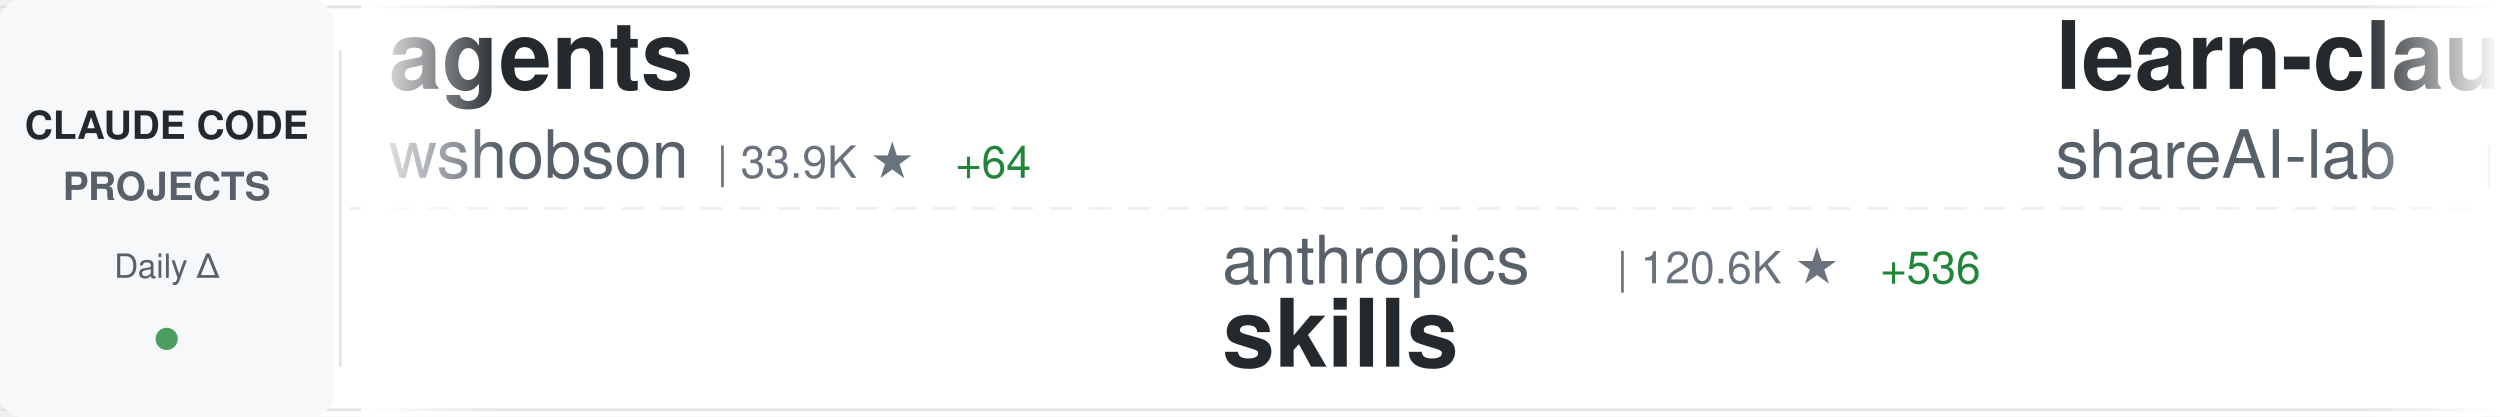
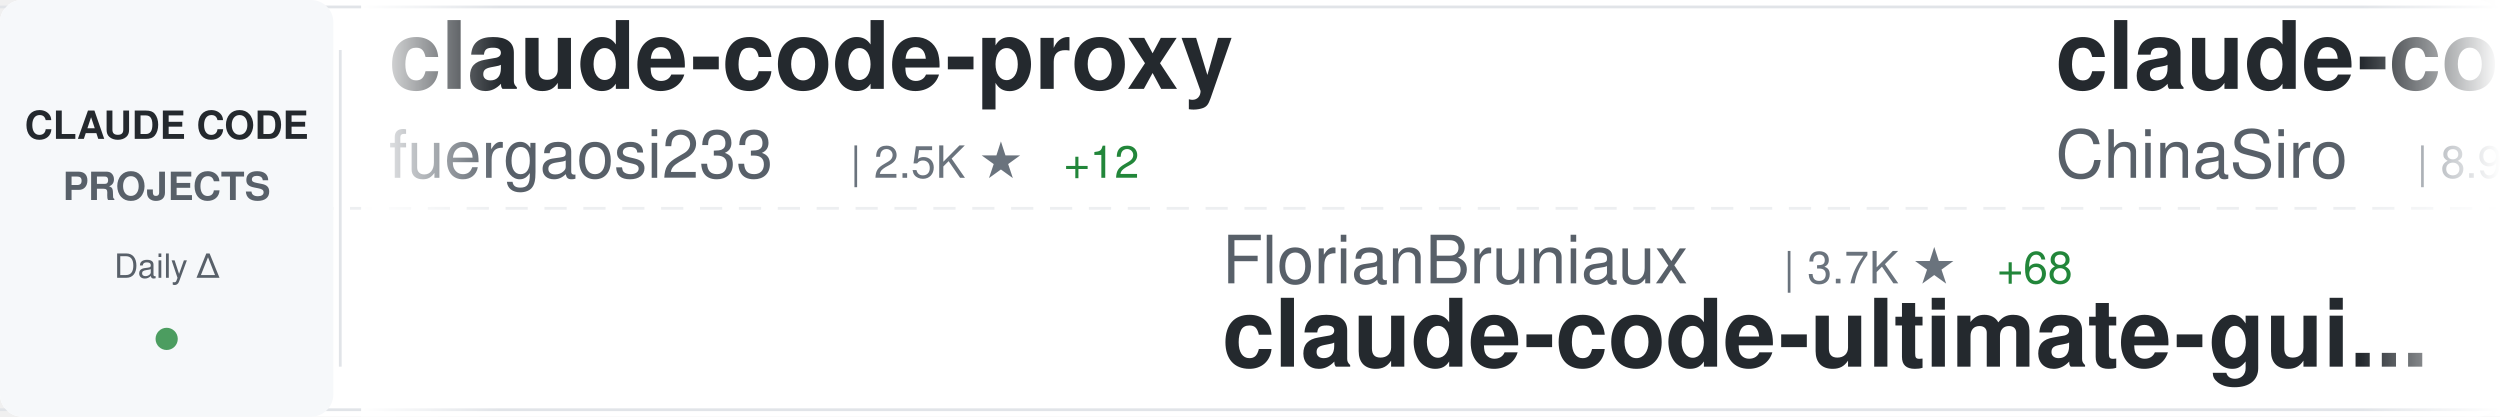
<svg xmlns="http://www.w3.org/2000/svg" width="900" height="150">
  <defs>
    <linearGradient id="awesomeLeftFade" x1="0%" y1="0%" x2="100%" y2="0%">
      <stop offset="0%" style="stop-color:#ffffff;stop-opacity:1" />
      <stop offset="100%" style="stop-color:#ffffff;stop-opacity:0" />
    </linearGradient>
    <linearGradient id="awesomeRightFade" x1="0%" y1="0%" x2="100%" y2="0%">
      <stop offset="0%" style="stop-color:#ffffff;stop-opacity:0" />
      <stop offset="100%" style="stop-color:#ffffff;stop-opacity:1" />
    </linearGradient>
  </defs>
  <rect width="900" height="150" fill="#ffffff" rx="8" />
  <rect x="0" y="2" width="900" height="1" fill="#e1e4e8" />
  <rect x="0" y="147" width="900" height="1" fill="#e1e4e8" />
  <line x1="0" y1="75" x2="900" y2="75" stroke="#e1e4e8" stroke-width="1" stroke-dasharray="8 6" opacity="0.6" />
  <rect x="0" y="0" width="120" height="150" fill="#f6f8fa" rx="8" />
  <text x="60" y="50" font-family="-apple-system, BlinkMacSystemFont, 'Segoe UI', Helvetica, Arial, sans-serif" font-size="14" font-weight="600" fill="#24292e" text-anchor="middle">CLAUDE CODE</text>
  <text x="60" y="72" font-family="-apple-system, BlinkMacSystemFont, 'Segoe UI', Helvetica, Arial, sans-serif" font-size="14" font-weight="600" fill="#586069" text-anchor="middle">PROJECTS</text>
  <text x="60" y="100" font-family="-apple-system, BlinkMacSystemFont, 'Segoe UI', Helvetica, Arial, sans-serif" font-size="12" font-weight="500" fill="#586069" text-anchor="middle">Daily Δ</text>
  <circle cx="60" cy="122" r="4" fill="#22863a" opacity="0.8" />
  <rect x="122" y="18" width="1" height="114" fill="#e1e4e8" />
  <clipPath id="awesomeTickerClip">
    <rect x="130" y="0" width="770" height="150" />
  </clipPath>
  <g clip-path="url(#awesomeTickerClip)">
    <g id="awesomeTickerItems">
      <animateTransform attributeName="transform" attributeType="XML" type="translate" from="0 0" to="-3000 0" dur="54s" repeatCount="indefinite" />
      <g transform="translate(0, 0)">
-         <text x="140" y="32" font-family="-apple-system, BlinkMacSystemFont, 'Segoe UI', Helvetica, Arial, sans-serif" font-size="34" font-weight="600" fill="#24292e">agents</text>
-         <text x="140" y="64" font-family="-apple-system, BlinkMacSystemFont, 'Segoe UI', Helvetica, Arial, sans-serif" font-size="24" font-weight="400" fill="#586069">wshobson</text>
-         <text x="258" y="64" font-family="-apple-system, BlinkMacSystemFont, 'Segoe UI', Helvetica, Arial, sans-serif" font-size="16" font-weight="500" fill="#6a737d">| 33.9K ★</text>
-         <text x="344" y="64" font-family="-apple-system, BlinkMacSystemFont, 'Segoe UI', Helvetica, Arial, sans-serif" font-size="16" font-weight="500" fill="#22863a"> +64</text>
+         <text x="140" y="32" font-family="-apple-system, BlinkMacSystemFont, 'Segoe UI', Helvetica, Arial, sans-serif" font-size="34" font-weight="600" fill="#24292e">claude-code-proxy</text>
+         <text x="140" y="64" font-family="-apple-system, BlinkMacSystemFont, 'Segoe UI', Helvetica, Arial, sans-serif" font-size="24" font-weight="400" fill="#586069">fuergaosi233</text>
+         <text x="306" y="64" font-family="-apple-system, BlinkMacSystemFont, 'Segoe UI', Helvetica, Arial, sans-serif" font-size="16" font-weight="500" fill="#6a737d">| 2.5K ★</text>
+         <text x="383" y="64" font-family="-apple-system, BlinkMacSystemFont, 'Segoe UI', Helvetica, Arial, sans-serif" font-size="16" font-weight="500" fill="#22863a"> +12</text>
      </g>
      <g transform="translate(300, 0)">
-         <text x="140" y="102" font-family="-apple-system, BlinkMacSystemFont, 'Segoe UI', Helvetica, Arial, sans-serif" font-size="24" font-weight="400" fill="#586069">anthropics</text>
-         <text x="282" y="102" font-family="-apple-system, BlinkMacSystemFont, 'Segoe UI', Helvetica, Arial, sans-serif" font-size="16" font-weight="500" fill="#6a737d">| 120.6K ★</text>
-         <text x="377" y="102" font-family="-apple-system, BlinkMacSystemFont, 'Segoe UI', Helvetica, Arial, sans-serif" font-size="16" font-weight="500" fill="#22863a"> +536</text>
-         <text x="140" y="132" font-family="-apple-system, BlinkMacSystemFont, 'Segoe UI', Helvetica, Arial, sans-serif" font-size="34" font-weight="600" fill="#24292e">skills</text>
+         <text x="140" y="102" font-family="-apple-system, BlinkMacSystemFont, 'Segoe UI', Helvetica, Arial, sans-serif" font-size="24" font-weight="400" fill="#586069">FlorianBruniaux</text>
+         <text x="342" y="102" font-family="-apple-system, BlinkMacSystemFont, 'Segoe UI', Helvetica, Arial, sans-serif" font-size="16" font-weight="500" fill="#6a737d">| 3.7K ★</text>
+         <text x="419" y="102" font-family="-apple-system, BlinkMacSystemFont, 'Segoe UI', Helvetica, Arial, sans-serif" font-size="16" font-weight="500" fill="#22863a"> +68</text>
+         <text x="140" y="132" font-family="-apple-system, BlinkMacSystemFont, 'Segoe UI', Helvetica, Arial, sans-serif" font-size="34" font-weight="600" fill="#24292e">claude-code-ultimate-gui...</text>
      </g>
      <g transform="translate(600, 0)">
+         <text x="140" y="32" font-family="-apple-system, BlinkMacSystemFont, 'Segoe UI', Helvetica, Arial, sans-serif" font-size="34" font-weight="600" fill="#24292e">claude-code-sourcemap</text>
+         <text x="140" y="64" font-family="-apple-system, BlinkMacSystemFont, 'Segoe UI', Helvetica, Arial, sans-serif" font-size="24" font-weight="400" fill="#586069">ChinaSiro</text>
+         <text x="270" y="64" font-family="-apple-system, BlinkMacSystemFont, 'Segoe UI', Helvetica, Arial, sans-serif" font-size="16" font-weight="500" fill="#6a737d">| 8.9K ★</text>
+         <text x="347" y="64" font-family="-apple-system, BlinkMacSystemFont, 'Segoe UI', Helvetica, Arial, sans-serif" font-size="16" font-weight="500" fill="#22863a"> +13</text>
+       </g>
+       <g transform="translate(900, 0)">
+         <text x="140" y="102" font-family="-apple-system, BlinkMacSystemFont, 'Segoe UI', Helvetica, Arial, sans-serif" font-size="24" font-weight="400" fill="#586069">luongnv89</text>
+         <text x="270" y="102" font-family="-apple-system, BlinkMacSystemFont, 'Segoe UI', Helvetica, Arial, sans-serif" font-size="16" font-weight="500" fill="#6a737d">| 27.7K ★</text>
+         <text x="356" y="102" font-family="-apple-system, BlinkMacSystemFont, 'Segoe UI', Helvetica, Arial, sans-serif" font-size="16" font-weight="500" fill="#22863a"> +182</text>
+         <text x="140" y="132" font-family="-apple-system, BlinkMacSystemFont, 'Segoe UI', Helvetica, Arial, sans-serif" font-size="34" font-weight="600" fill="#24292e">claude-howto</text>
+       </g>
+       <g transform="translate(1200, 0)">
+         <text x="140" y="32" font-family="-apple-system, BlinkMacSystemFont, 'Segoe UI', Helvetica, Arial, sans-serif" font-size="34" font-weight="600" fill="#24292e">Claude-code</text>
+         <text x="140" y="64" font-family="-apple-system, BlinkMacSystemFont, 'Segoe UI', Helvetica, Arial, sans-serif" font-size="24" font-weight="400" fill="#586069">fazxes</text>
+         <text x="234" y="64" font-family="-apple-system, BlinkMacSystemFont, 'Segoe UI', Helvetica, Arial, sans-serif" font-size="16" font-weight="500" fill="#6a737d">| 207 ★</text>
+       </g>
+       <g transform="translate(1500, 0)">
+         <text x="140" y="102" font-family="-apple-system, BlinkMacSystemFont, 'Segoe UI', Helvetica, Arial, sans-serif" font-size="24" font-weight="400" fill="#586069">Yeachan-Heo</text>
+         <text x="294" y="102" font-family="-apple-system, BlinkMacSystemFont, 'Segoe UI', Helvetica, Arial, sans-serif" font-size="16" font-weight="500" fill="#6a737d">| 30.1K ★</text>
+         <text x="380" y="102" font-family="-apple-system, BlinkMacSystemFont, 'Segoe UI', Helvetica, Arial, sans-serif" font-size="16" font-weight="500" fill="#22863a"> +243</text>
+         <text x="140" y="132" font-family="-apple-system, BlinkMacSystemFont, 'Segoe UI', Helvetica, Arial, sans-serif" font-size="34" font-weight="600" fill="#24292e">oh-my-claudecode</text>
+       </g>
+       <g transform="translate(1800, 0)">
+         <text x="140" y="32" font-family="-apple-system, BlinkMacSystemFont, 'Segoe UI', Helvetica, Arial, sans-serif" font-size="34" font-weight="600" fill="#24292e">cc-haha</text>
+         <text x="140" y="64" font-family="-apple-system, BlinkMacSystemFont, 'Segoe UI', Helvetica, Arial, sans-serif" font-size="24" font-weight="400" fill="#586069">NanmiCoder</text>
+         <text x="282" y="64" font-family="-apple-system, BlinkMacSystemFont, 'Segoe UI', Helvetica, Arial, sans-serif" font-size="16" font-weight="500" fill="#6a737d">| 7.1K ★</text>
+         <text x="359" y="64" font-family="-apple-system, BlinkMacSystemFont, 'Segoe UI', Helvetica, Arial, sans-serif" font-size="16" font-weight="500" fill="#22863a"> +712</text>
+       </g>
+       <g transform="translate(2100, 0)">
+         <text x="140" y="102" font-family="-apple-system, BlinkMacSystemFont, 'Segoe UI', Helvetica, Arial, sans-serif" font-size="24" font-weight="400" fill="#586069">diet103</text>
+         <text x="246" y="102" font-family="-apple-system, BlinkMacSystemFont, 'Segoe UI', Helvetica, Arial, sans-serif" font-size="16" font-weight="500" fill="#6a737d">| 9.5K ★</text>
+         <text x="323" y="102" font-family="-apple-system, BlinkMacSystemFont, 'Segoe UI', Helvetica, Arial, sans-serif" font-size="16" font-weight="500" fill="#22863a"> +37</text>
+         <text x="140" y="132" font-family="-apple-system, BlinkMacSystemFont, 'Segoe UI', Helvetica, Arial, sans-serif" font-size="34" font-weight="600" fill="#24292e">claude-code-infrastructu...</text>
+       </g>
+       <g transform="translate(2400, 0)">
        <text x="140" y="32" font-family="-apple-system, BlinkMacSystemFont, 'Segoe UI', Helvetica, Arial, sans-serif" font-size="34" font-weight="600" fill="#24292e">learn-claude-code</text>
        <text x="140" y="64" font-family="-apple-system, BlinkMacSystemFont, 'Segoe UI', Helvetica, Arial, sans-serif" font-size="24" font-weight="400" fill="#586069">shareAI-lab</text>
        <text x="294" y="64" font-family="-apple-system, BlinkMacSystemFont, 'Segoe UI', Helvetica, Arial, sans-serif" font-size="16" font-weight="500" fill="#6a737d">| 54.9K ★</text>
-         <text x="380" y="64" font-family="-apple-system, BlinkMacSystemFont, 'Segoe UI', Helvetica, Arial, sans-serif" font-size="16" font-weight="500" fill="#22863a"> +238</text>
-       </g>
-       <g transform="translate(900, 0)">
-         <text x="140" y="102" font-family="-apple-system, BlinkMacSystemFont, 'Segoe UI', Helvetica, Arial, sans-serif" font-size="24" font-weight="400" fill="#586069">zstmfhy</text>
-         <text x="246" y="102" font-family="-apple-system, BlinkMacSystemFont, 'Segoe UI', Helvetica, Arial, sans-serif" font-size="16" font-weight="500" fill="#6a737d">| 192 ★</text>
-         <text x="140" y="132" font-family="-apple-system, BlinkMacSystemFont, 'Segoe UI', Helvetica, Arial, sans-serif" font-size="34" font-weight="600" fill="#24292e">Claude-code</text>
-       </g>
-       <g transform="translate(1200, 0)">
-         <text x="140" y="32" font-family="-apple-system, BlinkMacSystemFont, 'Segoe UI', Helvetica, Arial, sans-serif" font-size="34" font-weight="600" fill="#24292e">claude-code-source</text>
-         <text x="140" y="64" font-family="-apple-system, BlinkMacSystemFont, 'Segoe UI', Helvetica, Arial, sans-serif" font-size="24" font-weight="400" fill="#586069">JrCx7scC</text>
-         <text x="258" y="64" font-family="-apple-system, BlinkMacSystemFont, 'Segoe UI', Helvetica, Arial, sans-serif" font-size="16" font-weight="500" fill="#6a737d">| 354 ★</text>
-         <text x="326" y="64" font-family="-apple-system, BlinkMacSystemFont, 'Segoe UI', Helvetica, Arial, sans-serif" font-size="16" font-weight="500" fill="#22863a"> +3</text>
-       </g>
-       <g transform="translate(1500, 0)">
-         <text x="140" y="102" font-family="-apple-system, BlinkMacSystemFont, 'Segoe UI', Helvetica, Arial, sans-serif" font-size="24" font-weight="400" fill="#586069">sickn33</text>
-         <text x="246" y="102" font-family="-apple-system, BlinkMacSystemFont, 'Segoe UI', Helvetica, Arial, sans-serif" font-size="16" font-weight="500" fill="#6a737d">| 34.0K ★</text>
-         <text x="332" y="102" font-family="-apple-system, BlinkMacSystemFont, 'Segoe UI', Helvetica, Arial, sans-serif" font-size="16" font-weight="500" fill="#22863a"> +166</text>
-         <text x="140" y="132" font-family="-apple-system, BlinkMacSystemFont, 'Segoe UI', Helvetica, Arial, sans-serif" font-size="34" font-weight="600" fill="#24292e">antigravity-awesome-skil...</text>
-       </g>
-       <g transform="translate(1800, 0)">
-         <text x="140" y="32" font-family="-apple-system, BlinkMacSystemFont, 'Segoe UI', Helvetica, Arial, sans-serif" font-size="34" font-weight="600" fill="#24292e">claude-code-router</text>
-         <text x="140" y="64" font-family="-apple-system, BlinkMacSystemFont, 'Segoe UI', Helvetica, Arial, sans-serif" font-size="24" font-weight="400" fill="#586069">musistudio</text>
-         <text x="282" y="64" font-family="-apple-system, BlinkMacSystemFont, 'Segoe UI', Helvetica, Arial, sans-serif" font-size="16" font-weight="500" fill="#6a737d">| 32.6K ★</text>
-         <text x="368" y="64" font-family="-apple-system, BlinkMacSystemFont, 'Segoe UI', Helvetica, Arial, sans-serif" font-size="16" font-weight="500" fill="#22863a"> +65</text>
-       </g>
-       <g transform="translate(2100, 0)">
-         <text x="140" y="102" font-family="-apple-system, BlinkMacSystemFont, 'Segoe UI', Helvetica, Arial, sans-serif" font-size="24" font-weight="400" fill="#586069">ChrisWiles</text>
-         <text x="282" y="102" font-family="-apple-system, BlinkMacSystemFont, 'Segoe UI', Helvetica, Arial, sans-serif" font-size="16" font-weight="500" fill="#6a737d">| 5.8K ★</text>
-         <text x="359" y="102" font-family="-apple-system, BlinkMacSystemFont, 'Segoe UI', Helvetica, Arial, sans-serif" font-size="16" font-weight="500" fill="#22863a"> +5</text>
-         <text x="140" y="132" font-family="-apple-system, BlinkMacSystemFont, 'Segoe UI', Helvetica, Arial, sans-serif" font-size="34" font-weight="600" fill="#24292e">claude-code-showcase</text>
-       </g>
-       <g transform="translate(2400, 0)">
-         <text x="140" y="32" font-family="-apple-system, BlinkMacSystemFont, 'Segoe UI', Helvetica, Arial, sans-serif" font-size="34" font-weight="600" fill="#24292e">Claude-Code-Source-Study</text>
-         <text x="140" y="64" font-family="-apple-system, BlinkMacSystemFont, 'Segoe UI', Helvetica, Arial, sans-serif" font-size="24" font-weight="400" fill="#586069">luyao618</text>
-         <text x="258" y="64" font-family="-apple-system, BlinkMacSystemFont, 'Segoe UI', Helvetica, Arial, sans-serif" font-size="16" font-weight="500" fill="#6a737d">| 1.2K ★</text>
-         <text x="335" y="64" font-family="-apple-system, BlinkMacSystemFont, 'Segoe UI', Helvetica, Arial, sans-serif" font-size="16" font-weight="500" fill="#22863a"> +5</text>
+         <text x="380" y="64" font-family="-apple-system, BlinkMacSystemFont, 'Segoe UI', Helvetica, Arial, sans-serif" font-size="16" font-weight="500" fill="#22863a"> +253</text>
      </g>
      <g transform="translate(2700, 0)">
-         <text x="140" y="102" font-family="-apple-system, BlinkMacSystemFont, 'Segoe UI', Helvetica, Arial, sans-serif" font-size="24" font-weight="400" fill="#586069">huangserva</text>
-         <text x="282" y="102" font-family="-apple-system, BlinkMacSystemFont, 'Segoe UI', Helvetica, Arial, sans-serif" font-size="16" font-weight="500" fill="#6a737d">| 554 ★</text>
-         <text x="140" y="132" font-family="-apple-system, BlinkMacSystemFont, 'Segoe UI', Helvetica, Arial, sans-serif" font-size="34" font-weight="600" fill="#24292e">claude-code-cli</text>
+         <text x="140" y="102" font-family="-apple-system, BlinkMacSystemFont, 'Segoe UI', Helvetica, Arial, sans-serif" font-size="24" font-weight="400" fill="#586069">andrew-kramer-inno</text>
+         <text x="378" y="102" font-family="-apple-system, BlinkMacSystemFont, 'Segoe UI', Helvetica, Arial, sans-serif" font-size="16" font-weight="500" fill="#6a737d">| 574 ★</text>
+         <text x="140" y="132" font-family="-apple-system, BlinkMacSystemFont, 'Segoe UI', Helvetica, Arial, sans-serif" font-size="34" font-weight="600" fill="#24292e">claude-code-source-build</text>
      </g>
      <g transform="translate(3000, 0)">
-         <text x="140" y="32" font-family="-apple-system, BlinkMacSystemFont, 'Segoe UI', Helvetica, Arial, sans-serif" font-size="34" font-weight="600" fill="#24292e">agents</text>
-         <text x="140" y="64" font-family="-apple-system, BlinkMacSystemFont, 'Segoe UI', Helvetica, Arial, sans-serif" font-size="24" font-weight="400" fill="#586069">wshobson</text>
-         <text x="258" y="64" font-family="-apple-system, BlinkMacSystemFont, 'Segoe UI', Helvetica, Arial, sans-serif" font-size="16" font-weight="500" fill="#6a737d">| 33.9K ★</text>
-         <text x="344" y="64" font-family="-apple-system, BlinkMacSystemFont, 'Segoe UI', Helvetica, Arial, sans-serif" font-size="16" font-weight="500" fill="#22863a"> +64</text>
+         <text x="140" y="32" font-family="-apple-system, BlinkMacSystemFont, 'Segoe UI', Helvetica, Arial, sans-serif" font-size="34" font-weight="600" fill="#24292e">claude-code-proxy</text>
+         <text x="140" y="64" font-family="-apple-system, BlinkMacSystemFont, 'Segoe UI', Helvetica, Arial, sans-serif" font-size="24" font-weight="400" fill="#586069">fuergaosi233</text>
+         <text x="306" y="64" font-family="-apple-system, BlinkMacSystemFont, 'Segoe UI', Helvetica, Arial, sans-serif" font-size="16" font-weight="500" fill="#6a737d">| 2.5K ★</text>
+         <text x="383" y="64" font-family="-apple-system, BlinkMacSystemFont, 'Segoe UI', Helvetica, Arial, sans-serif" font-size="16" font-weight="500" fill="#22863a"> +12</text>
      </g>
      <g transform="translate(3300, 0)">
-         <text x="140" y="102" font-family="-apple-system, BlinkMacSystemFont, 'Segoe UI', Helvetica, Arial, sans-serif" font-size="24" font-weight="400" fill="#586069">anthropics</text>
-         <text x="282" y="102" font-family="-apple-system, BlinkMacSystemFont, 'Segoe UI', Helvetica, Arial, sans-serif" font-size="16" font-weight="500" fill="#6a737d">| 120.6K ★</text>
-         <text x="377" y="102" font-family="-apple-system, BlinkMacSystemFont, 'Segoe UI', Helvetica, Arial, sans-serif" font-size="16" font-weight="500" fill="#22863a"> +536</text>
-         <text x="140" y="132" font-family="-apple-system, BlinkMacSystemFont, 'Segoe UI', Helvetica, Arial, sans-serif" font-size="34" font-weight="600" fill="#24292e">skills</text>
+         <text x="140" y="102" font-family="-apple-system, BlinkMacSystemFont, 'Segoe UI', Helvetica, Arial, sans-serif" font-size="24" font-weight="400" fill="#586069">FlorianBruniaux</text>
+         <text x="342" y="102" font-family="-apple-system, BlinkMacSystemFont, 'Segoe UI', Helvetica, Arial, sans-serif" font-size="16" font-weight="500" fill="#6a737d">| 3.7K ★</text>
+         <text x="419" y="102" font-family="-apple-system, BlinkMacSystemFont, 'Segoe UI', Helvetica, Arial, sans-serif" font-size="16" font-weight="500" fill="#22863a"> +68</text>
+         <text x="140" y="132" font-family="-apple-system, BlinkMacSystemFont, 'Segoe UI', Helvetica, Arial, sans-serif" font-size="34" font-weight="600" fill="#24292e">claude-code-ultimate-gui...</text>
      </g>
      <g transform="translate(3600, 0)">
-         <text x="140" y="32" font-family="-apple-system, BlinkMacSystemFont, 'Segoe UI', Helvetica, Arial, sans-serif" font-size="34" font-weight="600" fill="#24292e">learn-claude-code</text>
-         <text x="140" y="64" font-family="-apple-system, BlinkMacSystemFont, 'Segoe UI', Helvetica, Arial, sans-serif" font-size="24" font-weight="400" fill="#586069">shareAI-lab</text>
-         <text x="294" y="64" font-family="-apple-system, BlinkMacSystemFont, 'Segoe UI', Helvetica, Arial, sans-serif" font-size="16" font-weight="500" fill="#6a737d">| 54.9K ★</text>
-         <text x="380" y="64" font-family="-apple-system, BlinkMacSystemFont, 'Segoe UI', Helvetica, Arial, sans-serif" font-size="16" font-weight="500" fill="#22863a"> +238</text>
+         <text x="140" y="32" font-family="-apple-system, BlinkMacSystemFont, 'Segoe UI', Helvetica, Arial, sans-serif" font-size="34" font-weight="600" fill="#24292e">claude-code-sourcemap</text>
+         <text x="140" y="64" font-family="-apple-system, BlinkMacSystemFont, 'Segoe UI', Helvetica, Arial, sans-serif" font-size="24" font-weight="400" fill="#586069">ChinaSiro</text>
+         <text x="270" y="64" font-family="-apple-system, BlinkMacSystemFont, 'Segoe UI', Helvetica, Arial, sans-serif" font-size="16" font-weight="500" fill="#6a737d">| 8.9K ★</text>
+         <text x="347" y="64" font-family="-apple-system, BlinkMacSystemFont, 'Segoe UI', Helvetica, Arial, sans-serif" font-size="16" font-weight="500" fill="#22863a"> +13</text>
      </g>
      <g transform="translate(3900, 0)">
-         <text x="140" y="102" font-family="-apple-system, BlinkMacSystemFont, 'Segoe UI', Helvetica, Arial, sans-serif" font-size="24" font-weight="400" fill="#586069">zstmfhy</text>
-         <text x="246" y="102" font-family="-apple-system, BlinkMacSystemFont, 'Segoe UI', Helvetica, Arial, sans-serif" font-size="16" font-weight="500" fill="#6a737d">| 192 ★</text>
-         <text x="140" y="132" font-family="-apple-system, BlinkMacSystemFont, 'Segoe UI', Helvetica, Arial, sans-serif" font-size="34" font-weight="600" fill="#24292e">Claude-code</text>
+         <text x="140" y="102" font-family="-apple-system, BlinkMacSystemFont, 'Segoe UI', Helvetica, Arial, sans-serif" font-size="24" font-weight="400" fill="#586069">luongnv89</text>
+         <text x="270" y="102" font-family="-apple-system, BlinkMacSystemFont, 'Segoe UI', Helvetica, Arial, sans-serif" font-size="16" font-weight="500" fill="#6a737d">| 27.7K ★</text>
+         <text x="356" y="102" font-family="-apple-system, BlinkMacSystemFont, 'Segoe UI', Helvetica, Arial, sans-serif" font-size="16" font-weight="500" fill="#22863a"> +182</text>
+         <text x="140" y="132" font-family="-apple-system, BlinkMacSystemFont, 'Segoe UI', Helvetica, Arial, sans-serif" font-size="34" font-weight="600" fill="#24292e">claude-howto</text>
      </g>
    </g>
  </g>
  <rect x="130" y="0" width="50" height="150" fill="url(#awesomeLeftFade)" />
  <rect x="850" y="0" width="50" height="150" fill="url(#awesomeRightFade)" />
</svg>
